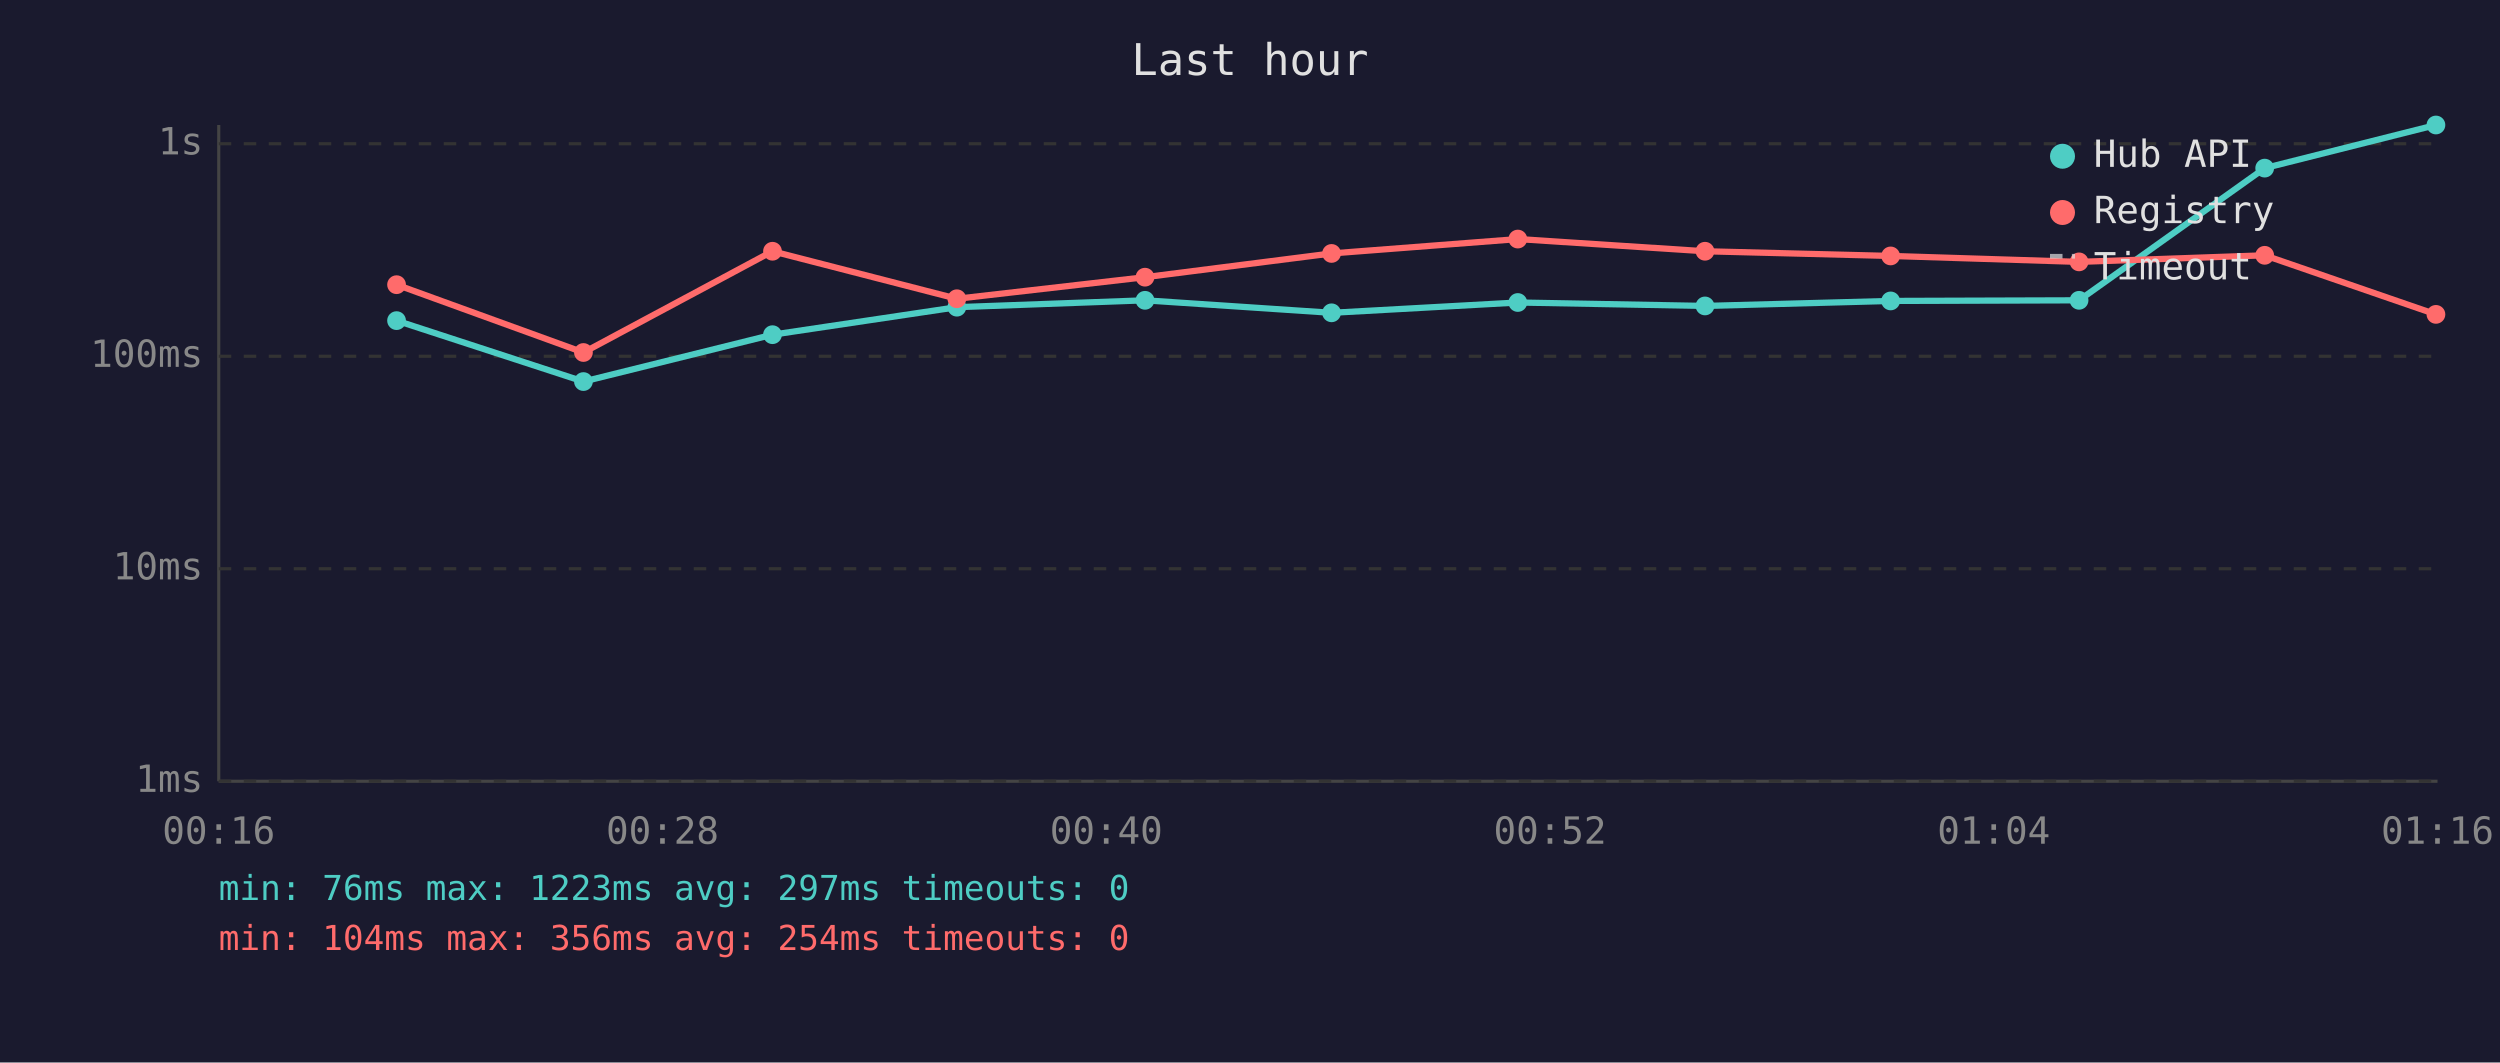
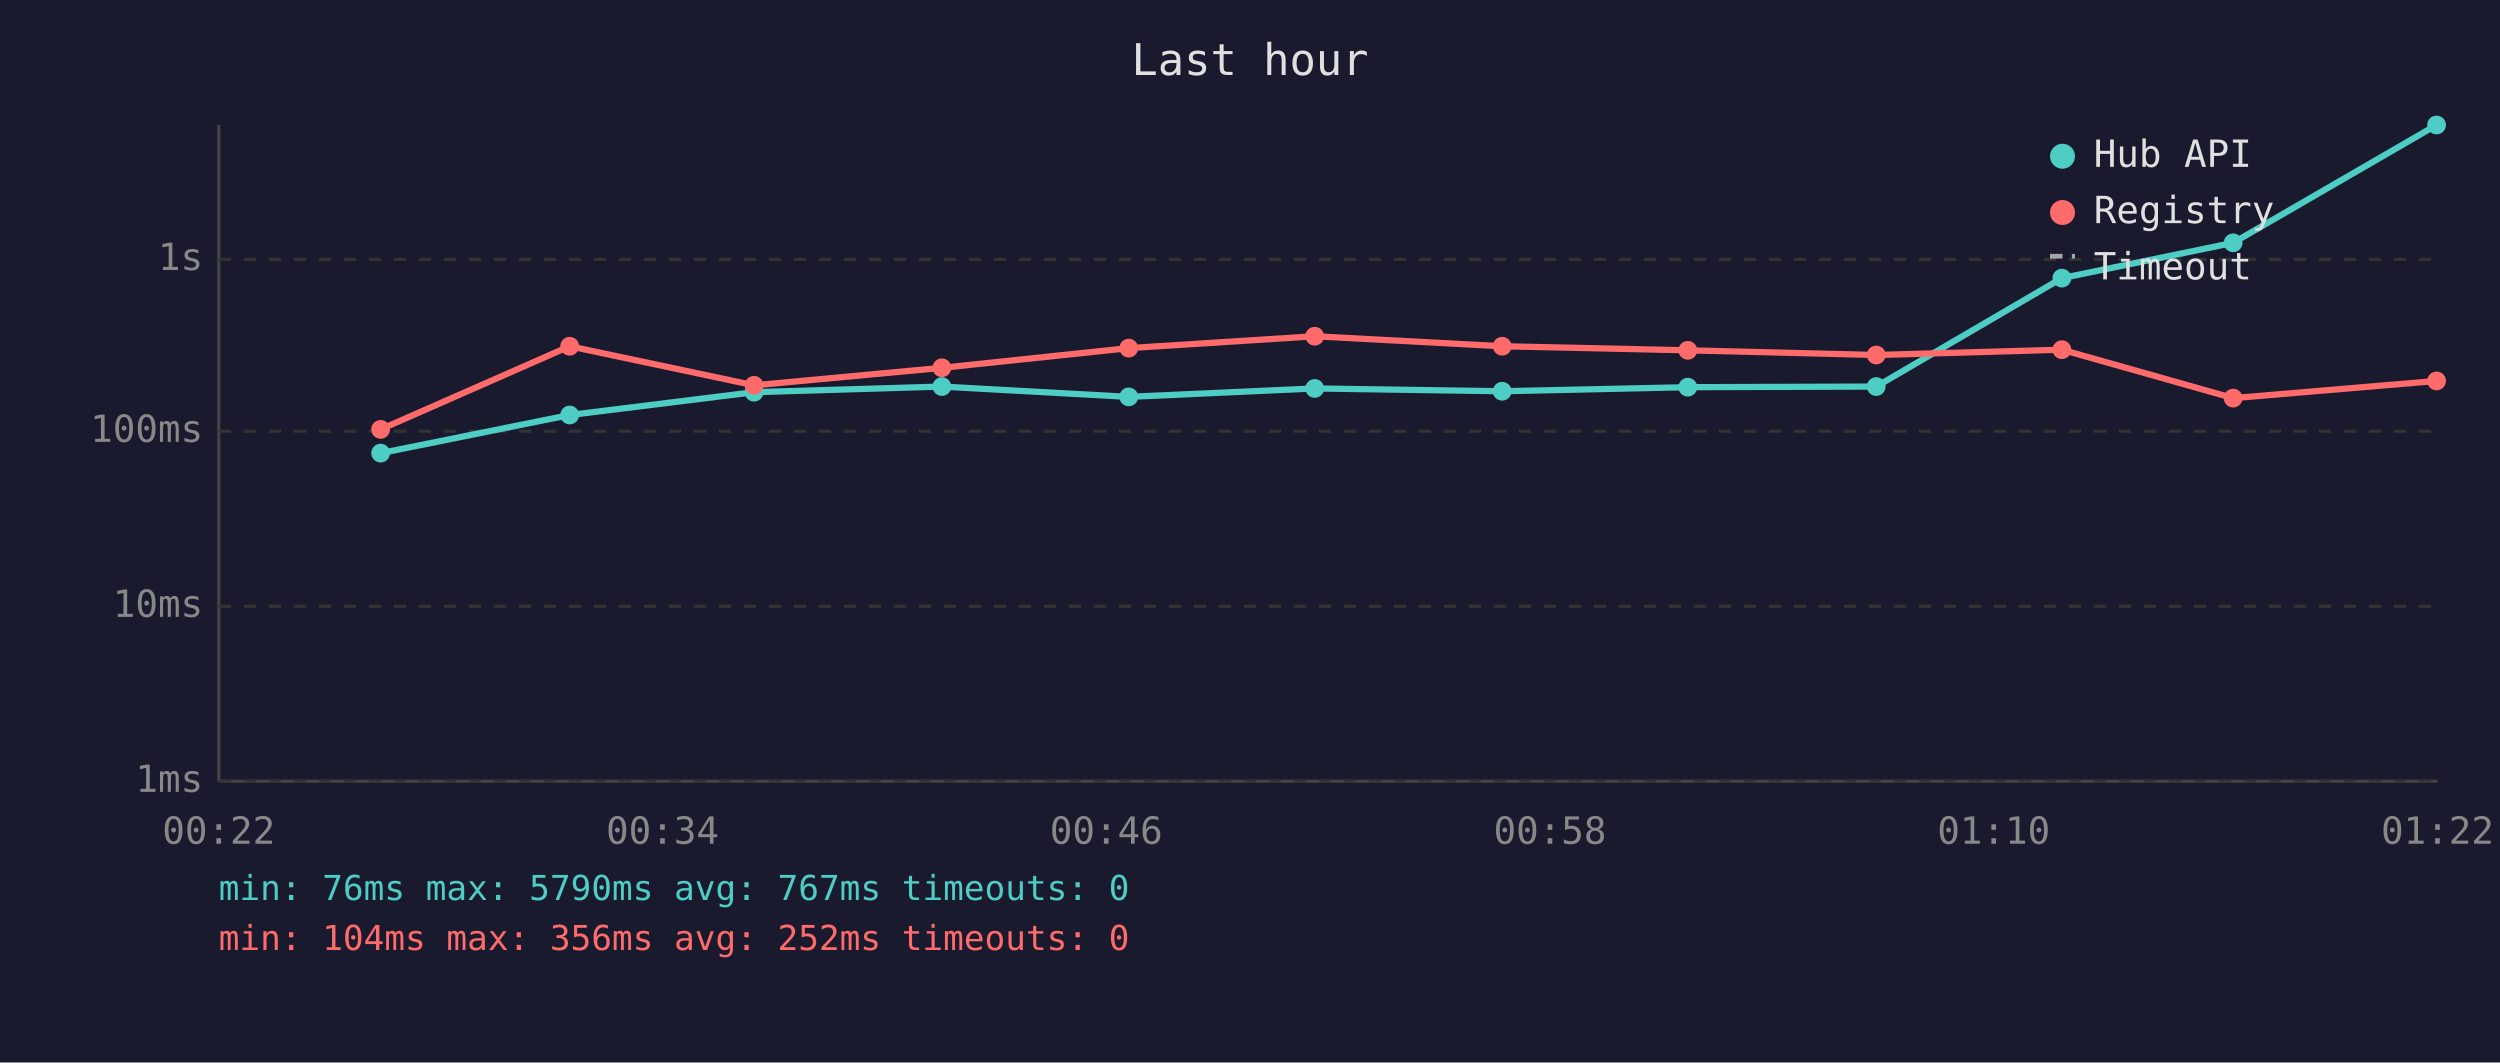
<svg xmlns="http://www.w3.org/2000/svg" viewBox="0 0 800 340" font-family="monospace" font-size="12">
  <rect width="800" height="340" fill="#1a1a2e" />
  <text x="400" y="24" fill="#e0e0e0" font-size="14" text-anchor="middle">Last hour</text>
  <line x1="70" y1="40" x2="70" y2="250" stroke="#444" stroke-width="1" />
  <line x1="70" y1="250" x2="780" y2="250" stroke="#444" stroke-width="1" />
  <line x1="70" y1="250" x2="780" y2="250" stroke="#333" stroke-width="1" stroke-dasharray="4" />
  <text x="65" y="250" fill="#888" text-anchor="end" dominant-baseline="middle">1ms</text>
-   <line x1="70" y1="182" x2="780" y2="182" stroke="#333" stroke-width="1" stroke-dasharray="4" />
-   <text x="65" y="182" fill="#888" text-anchor="end" dominant-baseline="middle">10ms</text>
-   <line x1="70" y1="114" x2="780" y2="114" stroke="#333" stroke-width="1" stroke-dasharray="4" />
-   <text x="65" y="114" fill="#888" text-anchor="end" dominant-baseline="middle">100ms</text>
-   <line x1="70" y1="46" x2="780" y2="46" stroke="#333" stroke-width="1" stroke-dasharray="4" />
-   <text x="65" y="46" fill="#888" text-anchor="end" dominant-baseline="middle">1s</text>
-   <text x="70" y="270" fill="#888" text-anchor="middle">00:16</text>
-   <text x="212" y="270" fill="#888" text-anchor="middle">00:28</text>
-   <text x="354" y="270" fill="#888" text-anchor="middle">00:40</text>
-   <text x="496" y="270" fill="#888" text-anchor="middle">00:52</text>
-   <text x="638" y="270" fill="#888" text-anchor="middle">01:04</text>
-   <text x="780" y="270" fill="#888" text-anchor="middle">01:16</text>
-   <polyline points="126.9,102.6 186.7,122.1 247.2,107.1 306.2,98.3 366.4,96.1 426.1,100.1 485.7,96.8 545.6,97.9 605.0,96.3 665.3,96.1 724.7,53.8 779.5,40.0" fill="none" stroke="#4ecdc4" stroke-width="2" opacity="1" />
-   <circle cx="126.9" cy="102.6" r="3" fill="#4ecdc4" />
-   <circle cx="186.7" cy="122.1" r="3" fill="#4ecdc4" />
-   <circle cx="247.2" cy="107.1" r="3" fill="#4ecdc4" />
-   <circle cx="306.2" cy="98.3" r="3" fill="#4ecdc4" />
-   <circle cx="366.4" cy="96.1" r="3" fill="#4ecdc4" />
-   <circle cx="426.1" cy="100.1" r="3" fill="#4ecdc4" />
-   <circle cx="485.7" cy="96.8" r="3" fill="#4ecdc4" />
-   <circle cx="545.6" cy="97.9" r="3" fill="#4ecdc4" />
-   <circle cx="605.0" cy="96.3" r="3" fill="#4ecdc4" />
-   <circle cx="665.3" cy="96.1" r="3" fill="#4ecdc4" />
-   <circle cx="724.7" cy="53.8" r="3" fill="#4ecdc4" />
-   <circle cx="779.5" cy="40.0" r="3" fill="#4ecdc4" />
-   <polyline points="126.9,91.1 186.7,112.8 247.2,80.4 306.2,95.6 366.4,88.7 426.1,81.1 485.7,76.5 545.6,80.4 605.0,81.9 665.3,83.8 724.7,81.7 779.5,100.6" fill="none" stroke="#ff6b6b" stroke-width="2" opacity="1" />
-   <circle cx="126.9" cy="91.1" r="3" fill="#ff6b6b" />
-   <circle cx="186.7" cy="112.8" r="3" fill="#ff6b6b" />
-   <circle cx="247.2" cy="80.4" r="3" fill="#ff6b6b" />
-   <circle cx="306.2" cy="95.6" r="3" fill="#ff6b6b" />
-   <circle cx="366.4" cy="88.7" r="3" fill="#ff6b6b" />
-   <circle cx="426.1" cy="81.1" r="3" fill="#ff6b6b" />
-   <circle cx="485.7" cy="76.5" r="3" fill="#ff6b6b" />
-   <circle cx="545.6" cy="80.4" r="3" fill="#ff6b6b" />
-   <circle cx="605.0" cy="81.9" r="3" fill="#ff6b6b" />
-   <circle cx="665.3" cy="83.8" r="3" fill="#ff6b6b" />
-   <circle cx="724.7" cy="81.7" r="3" fill="#ff6b6b" />
-   <circle cx="779.5" cy="100.6" r="3" fill="#ff6b6b" />
+   <line x1="70" y1="194" x2="780" y2="194" stroke="#333" stroke-width="1" stroke-dasharray="4" />
+   <text x="65" y="194" fill="#888" text-anchor="end" dominant-baseline="middle">10ms</text>
+   <line x1="70" y1="138" x2="780" y2="138" stroke="#333" stroke-width="1" stroke-dasharray="4" />
+   <text x="65" y="138" fill="#888" text-anchor="end" dominant-baseline="middle">100ms</text>
+   <line x1="70" y1="83" x2="780" y2="83" stroke="#333" stroke-width="1" stroke-dasharray="4" />
+   <text x="65" y="83" fill="#888" text-anchor="end" dominant-baseline="middle">1s</text>
+   <text x="70" y="270" fill="#888" text-anchor="middle">00:22</text>
+   <text x="212" y="270" fill="#888" text-anchor="middle">00:34</text>
+   <text x="354" y="270" fill="#888" text-anchor="middle">00:46</text>
+   <text x="496" y="270" fill="#888" text-anchor="middle">00:58</text>
+   <text x="638" y="270" fill="#888" text-anchor="middle">01:10</text>
+   <text x="780" y="270" fill="#888" text-anchor="middle">01:22</text>
+   <polyline points="121.8,145.0 182.3,132.8 241.3,125.5 301.4,123.7 361.2,127.0 420.7,124.3 480.7,125.2 540.1,123.9 600.4,123.7 659.8,89.0 714.6,77.7 779.7,40.0" fill="none" stroke="#4ecdc4" stroke-width="2" opacity="1" />
+   <circle cx="121.8" cy="145.0" r="3" fill="#4ecdc4" />
+   <circle cx="182.3" cy="132.8" r="3" fill="#4ecdc4" />
+   <circle cx="241.3" cy="125.5" r="3" fill="#4ecdc4" />
+   <circle cx="301.4" cy="123.7" r="3" fill="#4ecdc4" />
+   <circle cx="361.2" cy="127.0" r="3" fill="#4ecdc4" />
+   <circle cx="420.7" cy="124.3" r="3" fill="#4ecdc4" />
+   <circle cx="480.7" cy="125.2" r="3" fill="#4ecdc4" />
+   <circle cx="540.1" cy="123.9" r="3" fill="#4ecdc4" />
+   <circle cx="600.4" cy="123.7" r="3" fill="#4ecdc4" />
+   <circle cx="659.8" cy="89.0" r="3" fill="#4ecdc4" />
+   <circle cx="714.6" cy="77.7" r="3" fill="#4ecdc4" />
+   <circle cx="779.7" cy="40.0" r="3" fill="#4ecdc4" />
+   <polyline points="121.8,137.4 182.3,110.8 241.3,123.3 301.4,117.7 361.2,111.4 420.7,107.6 480.7,110.8 540.1,112.1 600.4,113.6 659.8,111.9 714.6,127.4 779.7,121.9" fill="none" stroke="#ff6b6b" stroke-width="2" opacity="1" />
+   <circle cx="121.8" cy="137.4" r="3" fill="#ff6b6b" />
+   <circle cx="182.3" cy="110.8" r="3" fill="#ff6b6b" />
+   <circle cx="241.3" cy="123.3" r="3" fill="#ff6b6b" />
+   <circle cx="301.4" cy="117.7" r="3" fill="#ff6b6b" />
+   <circle cx="361.2" cy="111.4" r="3" fill="#ff6b6b" />
+   <circle cx="420.7" cy="107.6" r="3" fill="#ff6b6b" />
+   <circle cx="480.7" cy="110.8" r="3" fill="#ff6b6b" />
+   <circle cx="540.1" cy="112.1" r="3" fill="#ff6b6b" />
+   <circle cx="600.4" cy="113.6" r="3" fill="#ff6b6b" />
+   <circle cx="659.8" cy="111.9" r="3" fill="#ff6b6b" />
+   <circle cx="714.6" cy="127.4" r="3" fill="#ff6b6b" />
+   <circle cx="779.7" cy="121.9" r="3" fill="#ff6b6b" />
  <circle cx="660" cy="50" r="4" fill="#4ecdc4" />
  <text x="670" y="50" fill="#e0e0e0" dominant-baseline="middle">Hub API</text>
  <circle cx="660" cy="68" r="4" fill="#ff6b6b" />
  <text x="670" y="68" fill="#e0e0e0" dominant-baseline="middle">Registry</text>
  <line x1="656" y1="82" x2="664" y2="82" stroke="#e0e0e0" stroke-width="1.5" stroke-dasharray="4,3" opacity="0.7" />
  <text x="670" y="86" fill="#e0e0e0" dominant-baseline="middle">Timeout</text>
-   <text x="70" y="288" fill="#4ecdc4" font-size="11">min: 76ms  max: 1223ms  avg: 297ms  timeouts: 0</text>
-   <text x="70" y="304" fill="#ff6b6b" font-size="11">min: 104ms  max: 356ms  avg: 254ms  timeouts: 0</text>
+   <text x="70" y="288" fill="#4ecdc4" font-size="11">min: 76ms  max: 5790ms  avg: 767ms  timeouts: 0</text>
+   <text x="70" y="304" fill="#ff6b6b" font-size="11">min: 104ms  max: 356ms  avg: 252ms  timeouts: 0</text>
</svg>
